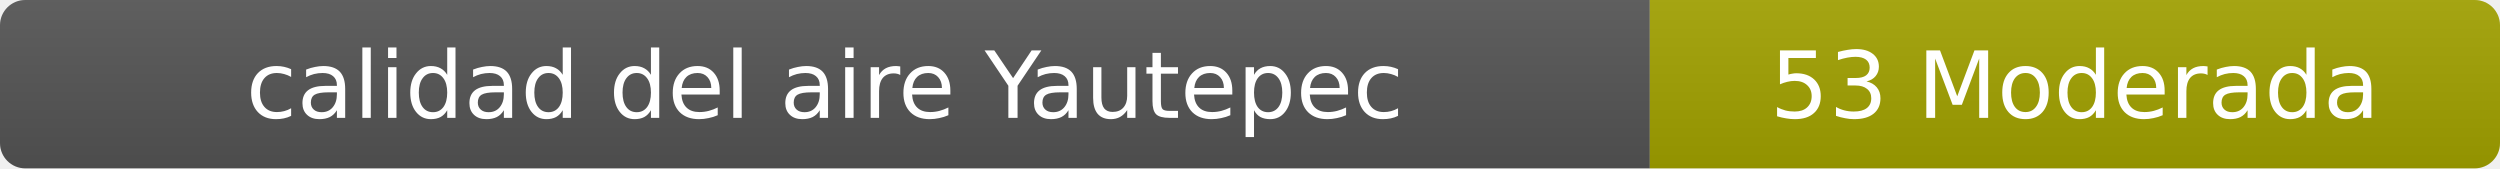
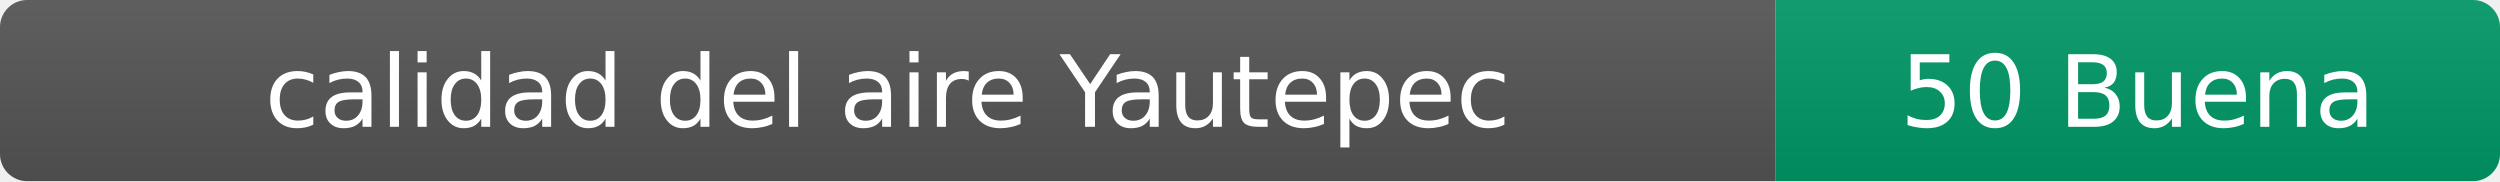
- <svg xmlns="http://www.w3.org/2000/svg" width="297" height="20" role="img" aria-label="calidad del aire: 53 Moderada">
+ <svg xmlns="http://www.w3.org/2000/svg" width="276" height="20" role="img" aria-label="calidad del aire: 50 Buena">
  <linearGradient id="s" x2="0" y2="100%">
    <stop offset="0" stop-color="#bbb" stop-opacity=".1" />
    <stop offset="1" stop-opacity=".1" />
  </linearGradient>
  <clipPath id="r">
-     <rect width="297" height="20" rx="3" fill="#fff" />
+     <rect width="276" height="20" rx="3" fill="#fff" />
  </clipPath>
  <g clip-path="url(#r)">
    <rect width="196" height="20" fill="#555" />
-     <rect x="196" width="101" height="20" fill="#a3a300" />
-     <rect width="297" height="20" fill="url(#s)" />
+     <rect x="196" width="80" height="20" fill="#009966" />
+     <rect width="276" height="20" fill="url(#s)" />
  </g>
  <g fill="#fff" text-anchor="middle" font-family="Verdana,Geneva,DejaVu Sans,sans-serif" font-size="11">
    <text x="98" y="14">calidad del aire Yautepec</text>
-     <text x="246.5" y="14">53 Moderada</text>
+     <text x="236" y="14">50 Buena</text>
  </g>
</svg>
